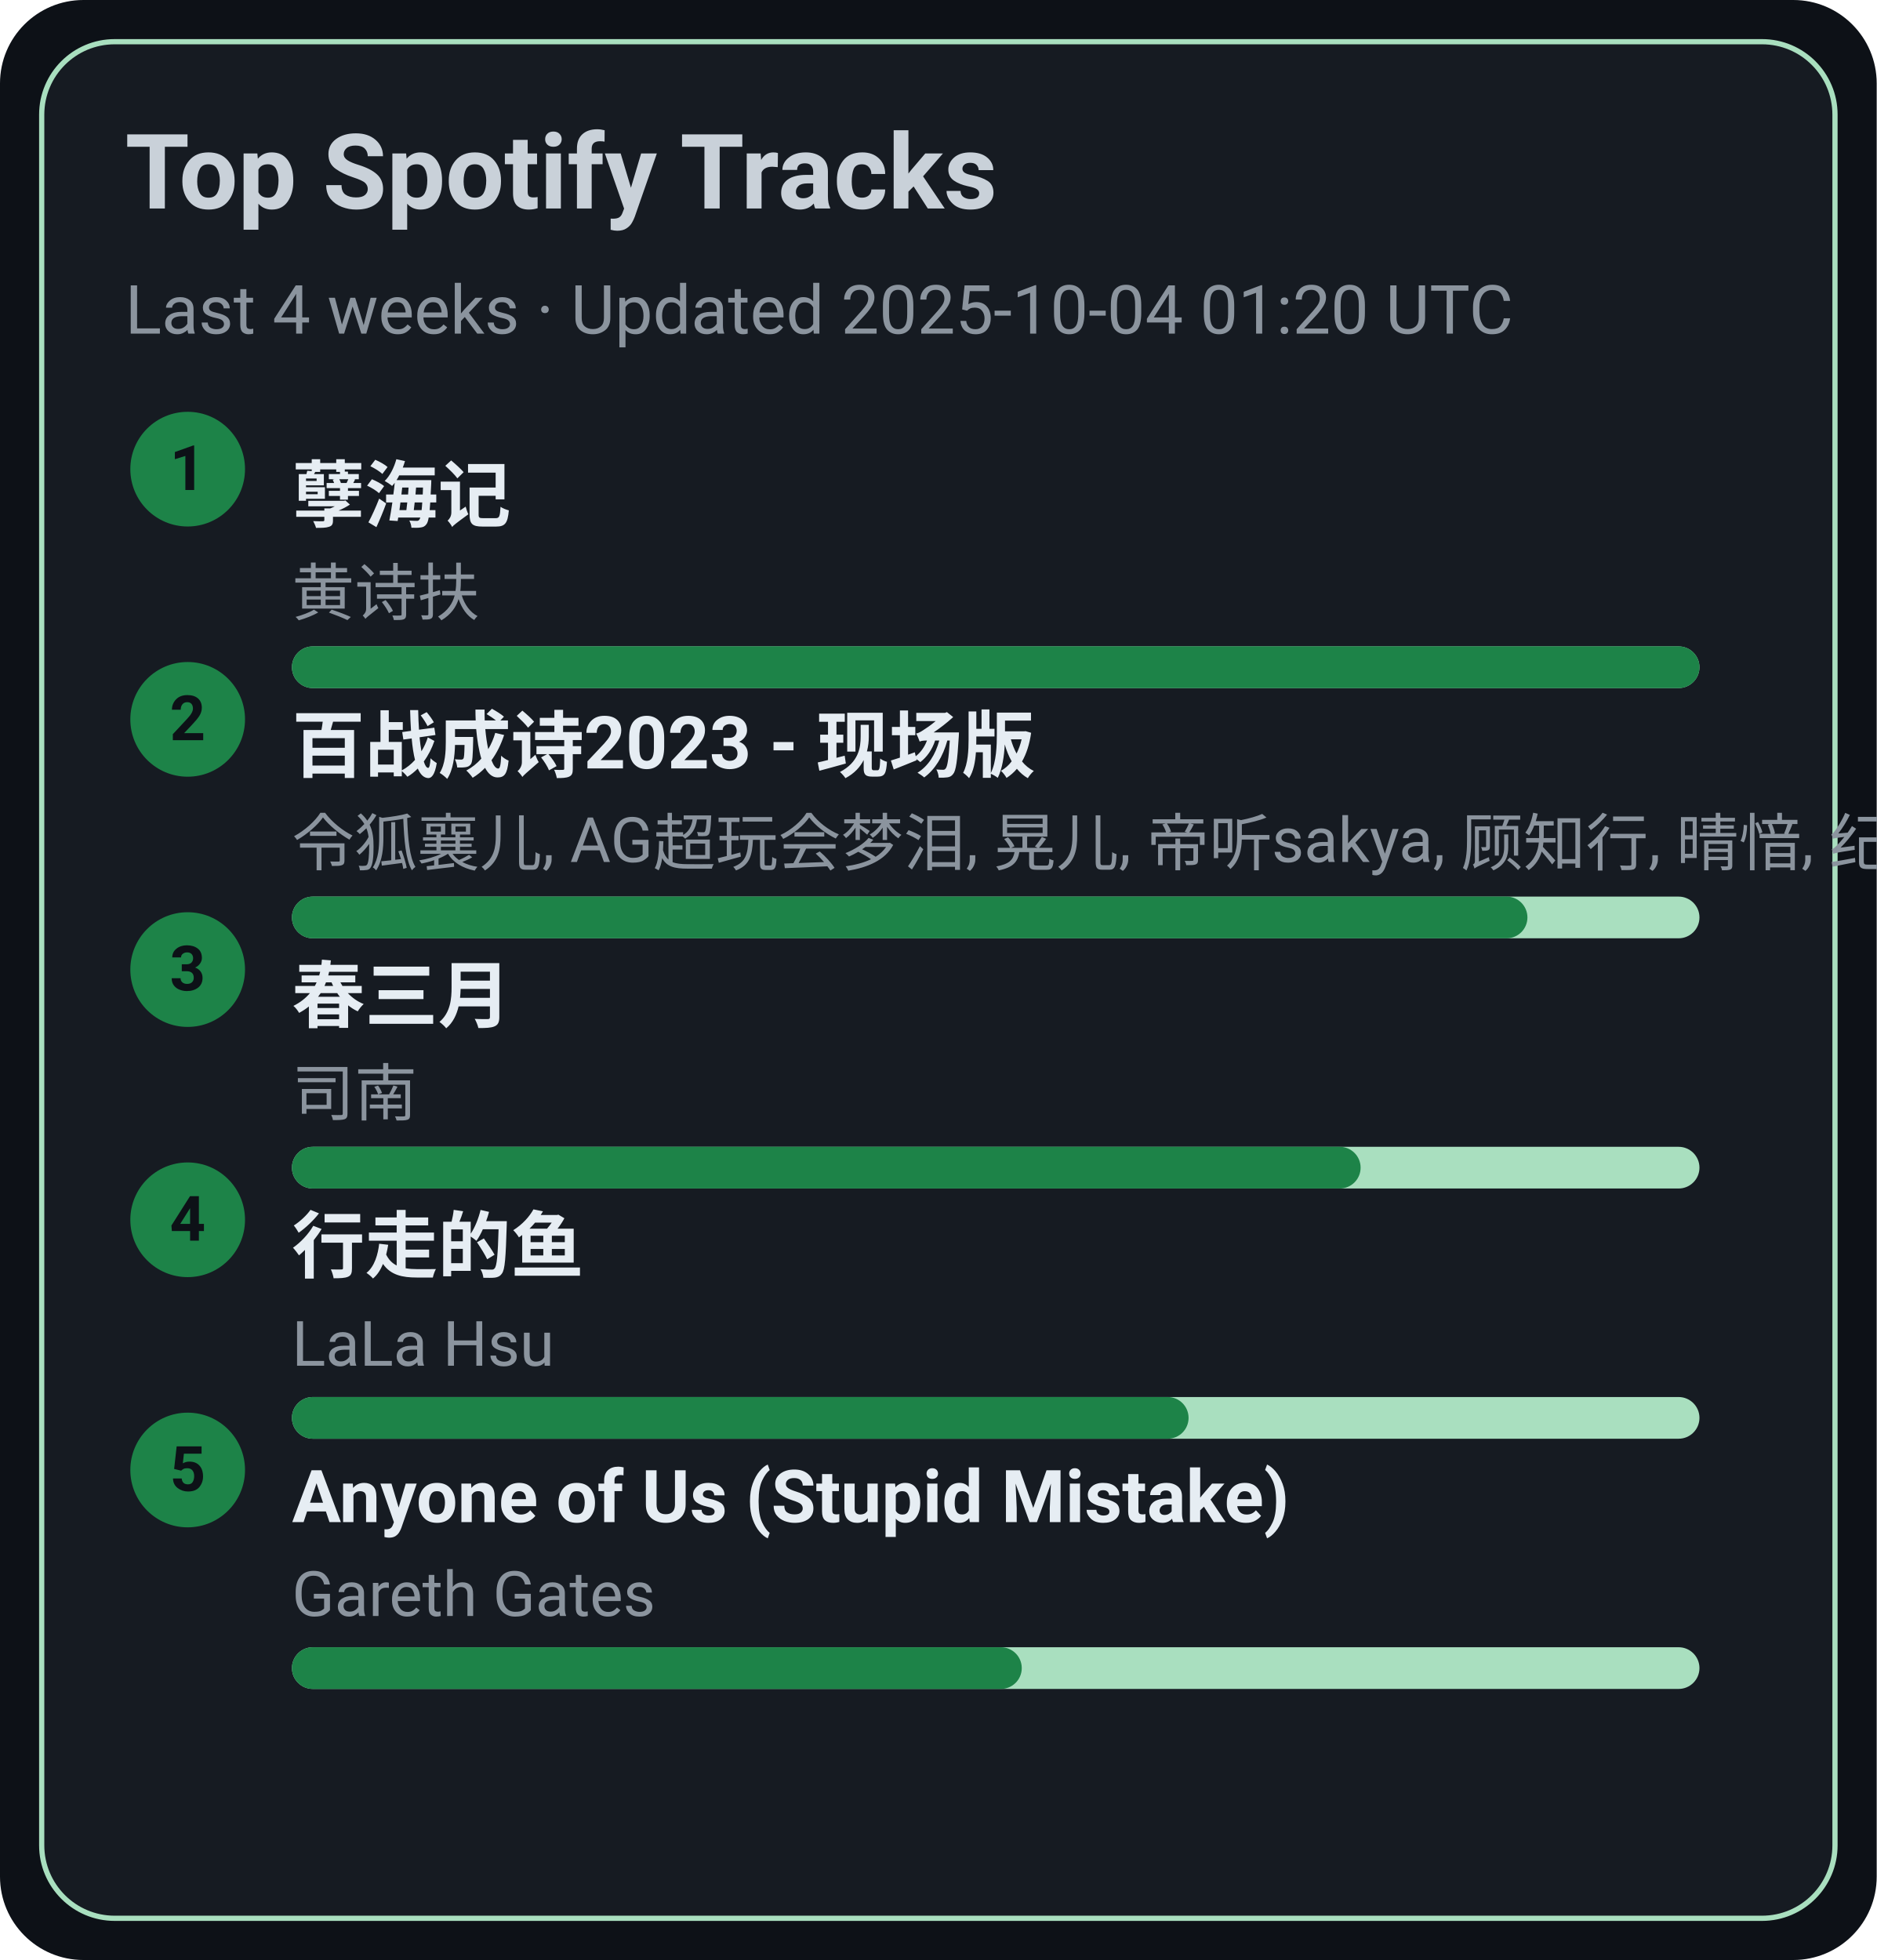
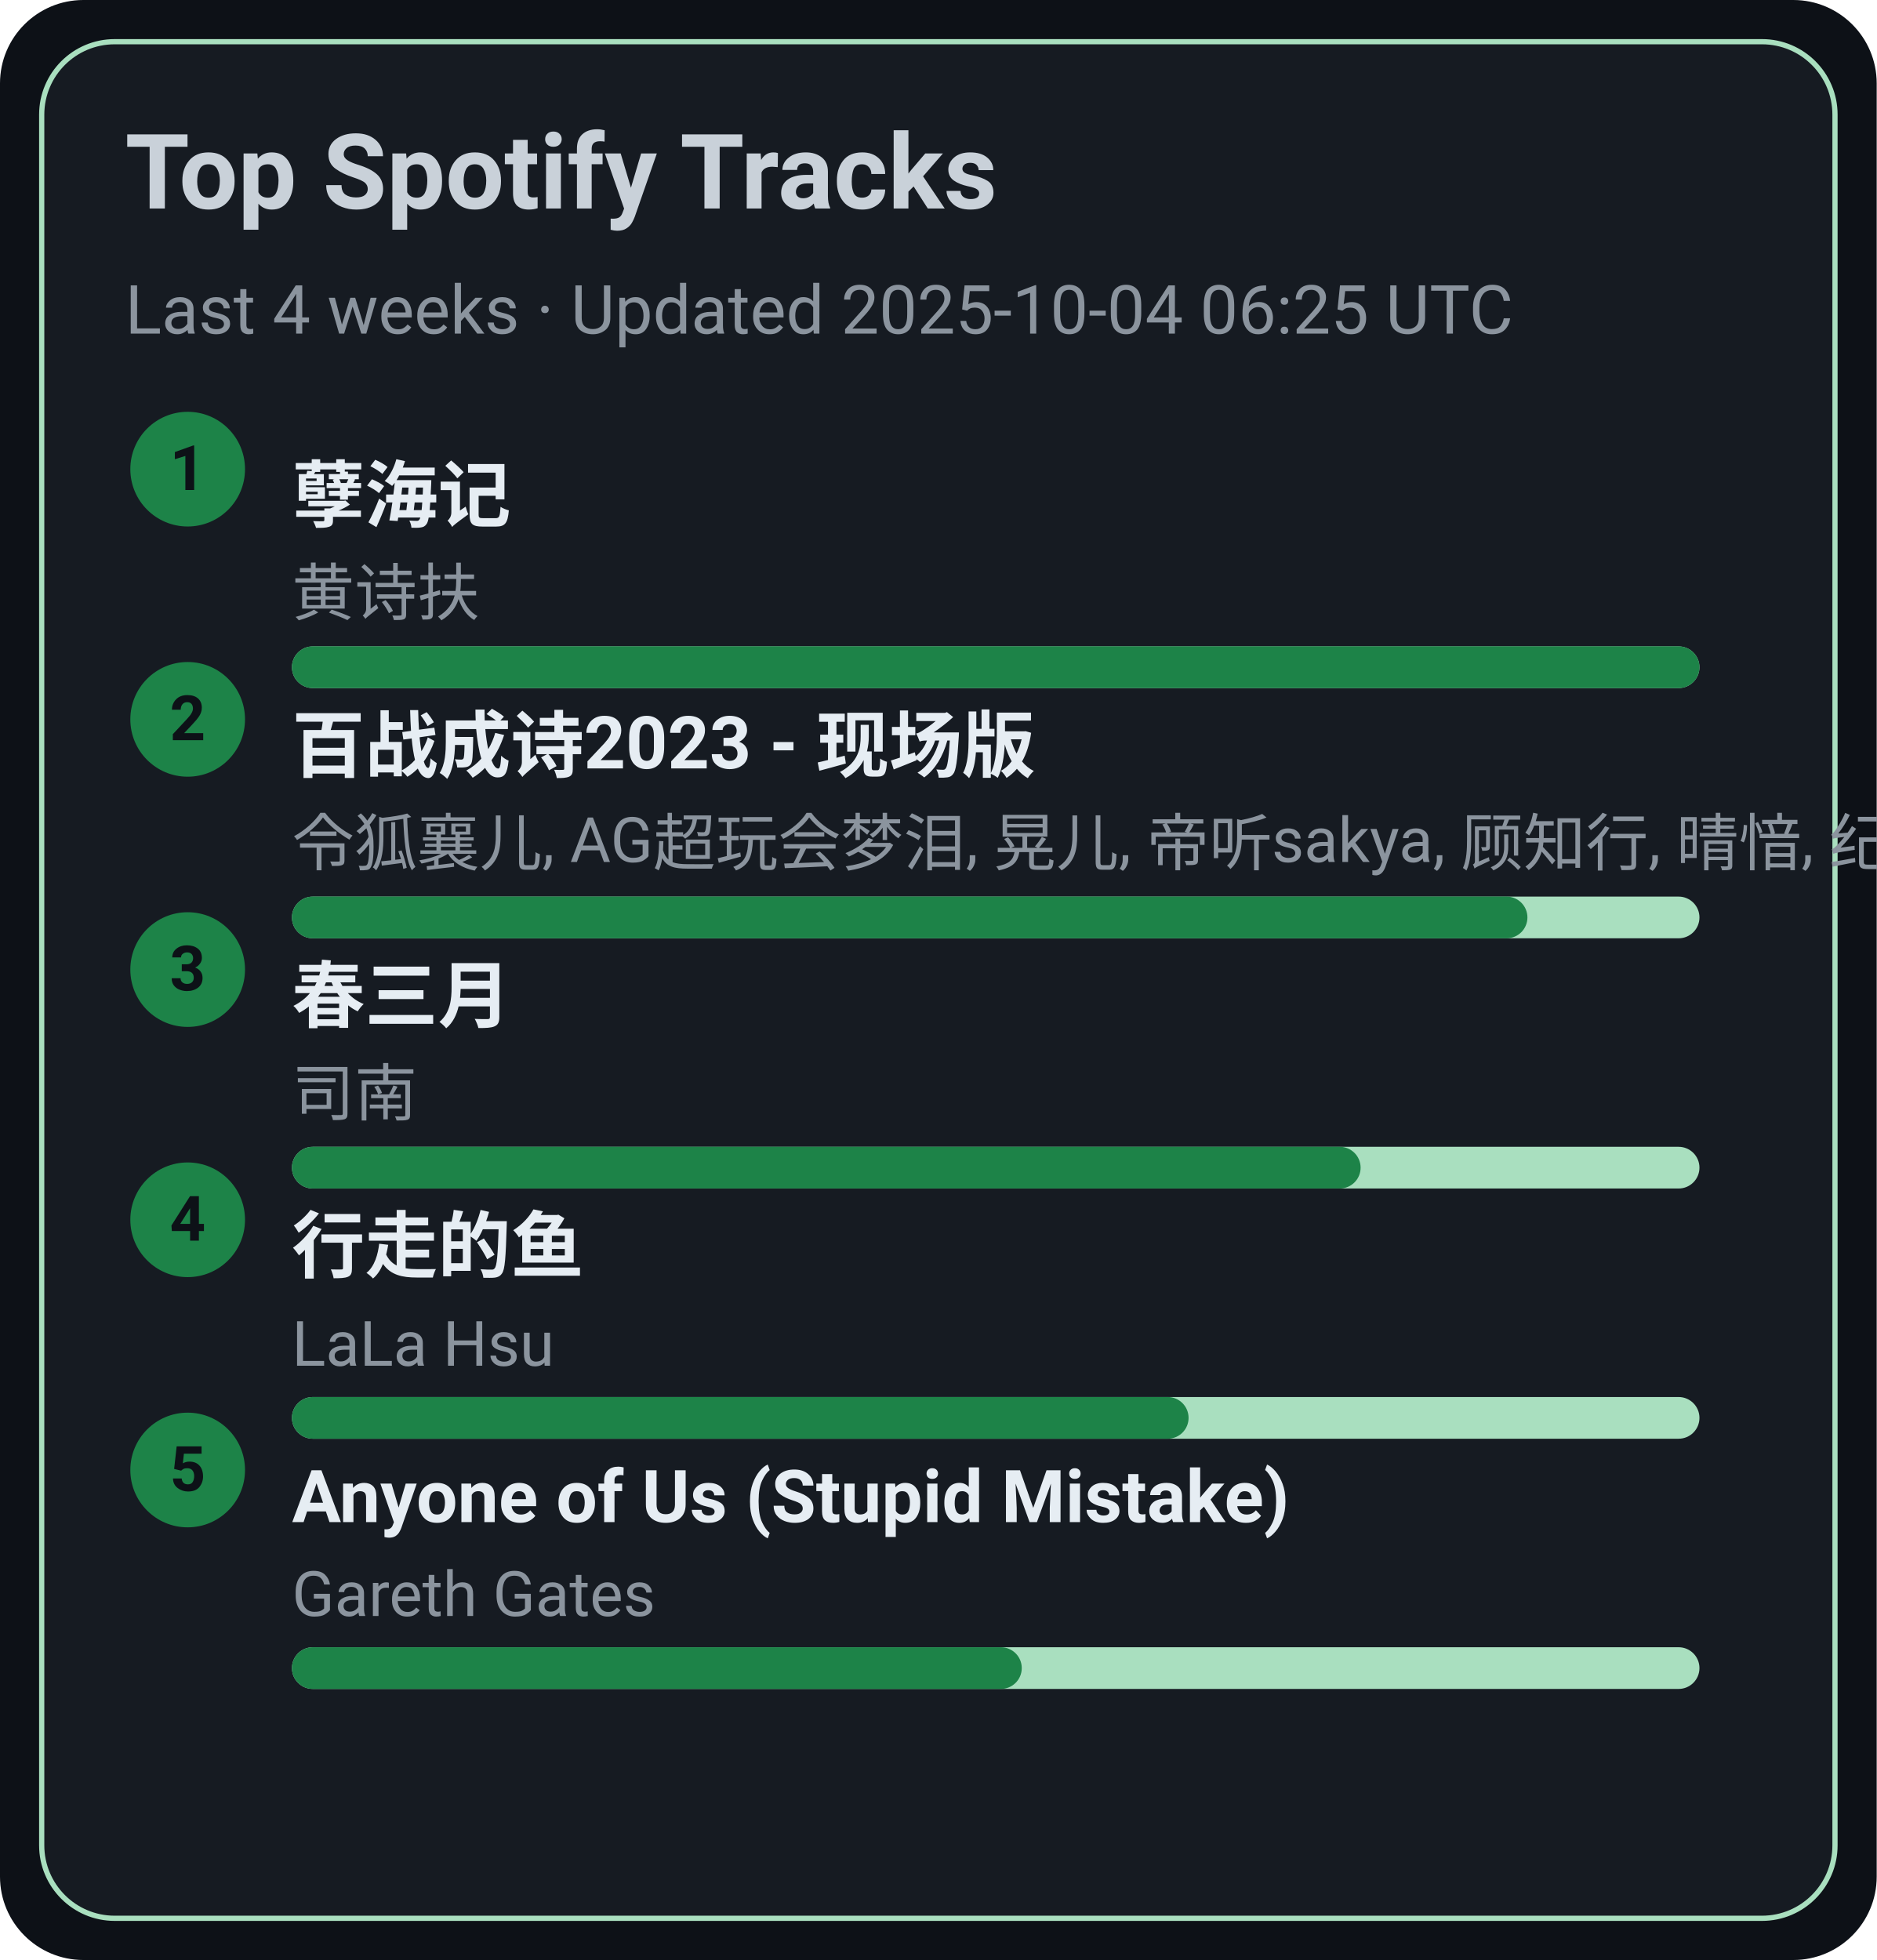
<svg xmlns="http://www.w3.org/2000/svg" width="360" height="376" viewBox="0 0 360 376">
  <style>text{font-family:-apple-system,BlinkMacSystemFont,Segoe UI,Roboto,Ubuntu,Helvetica Neue,Arial,Noto Sans,sans-serif}</style>
  <rect width="360" height="376" rx="16" fill="#0d1117" />
  <rect x="8" y="8" width="344" height="360" rx="14" fill="#161b22" stroke="#A9DFBF" />
  <text x="24" y="40" font-size="20" fill="#c9d1d9" font-weight="600">Top Spotify Tracks</text>
-   <text x="24" y="64" font-size="13" fill="#8b949e">Last 4 weeks · Updated 2025-10-04 01:20 UTC</text>
+   <text x="24" y="64" font-size="13" fill="#8b949e">Last 4 weeks · Updated 2025-10-04 06:25 UTC</text>
  <circle cx="36" cy="90" r="11" fill="#1D8348" />
  <text x="36" y="94" text-anchor="middle" font-size="12" fill="#0d1117" font-weight="700">1</text>
  <a href="https://open.spotify.com/track/3eIovUMhirNN6btJbpzNqD" target="_blank" rel="noopener noreferrer">
    <text x="56" y="100" font-size="14" fill="#e6edf3" font-weight="600">孽海记</text>
  </a>
  <text x="56" y="118" font-size="12" fill="#8b949e">黄诗扶</text>
  <rect x="56" y="124" width="270" height="8" rx="4" fill="#A9DFBF" />
  <rect x="56" y="124" width="270" height="8" rx="4" fill="#1D8348" />
  <circle cx="36" cy="138" r="11" fill="#1D8348" />
  <text x="36" y="142" text-anchor="middle" font-size="12" fill="#0d1117" font-weight="700">2</text>
  <a href="https://open.spotify.com/track/2gttnS8fWnDwziLFt2TLEi" target="_blank" rel="noopener noreferrer">
    <text x="56" y="148" font-size="14" fill="#e6edf3" font-weight="600">百战成诗2023 - 现场版</text>
  </a>
  <text x="56" y="166" font-size="12" fill="#8b949e">令狐襄儿, AG超玩会梦泪, 晃儿, 帝听sakya, 顾知行, 晴愔, 纪粹希, 于冬然, 呦猫UNEKO</text>
  <rect x="56" y="172" width="270" height="8" rx="4" fill="#A9DFBF" />
  <rect x="56" y="172" width="237" height="8" rx="4" fill="#1D8348" />
  <circle cx="36" cy="186" r="11" fill="#1D8348" />
  <text x="36" y="190" text-anchor="middle" font-size="12" fill="#0d1117" font-weight="700">3</text>
  <a href="https://open.spotify.com/track/5A9BOP4WTk2UayDlMb8w98" target="_blank" rel="noopener noreferrer">
    <text x="56" y="196" font-size="14" fill="#e6edf3" font-weight="600">春三月</text>
  </a>
  <text x="56" y="214" font-size="12" fill="#8b949e">司南</text>
  <rect x="56" y="220" width="270" height="8" rx="4" fill="#A9DFBF" />
  <rect x="56" y="220" width="205" height="8" rx="4" fill="#1D8348" />
  <circle cx="36" cy="234" r="11" fill="#1D8348" />
  <text x="36" y="238" text-anchor="middle" font-size="12" fill="#0d1117" font-weight="700">4</text>
  <a href="https://open.spotify.com/track/5tGyQ1cWTaHBfZSHWr8AZb" target="_blank" rel="noopener noreferrer">
    <text x="56" y="244" font-size="14" fill="#e6edf3" font-weight="600">行走的鱼</text>
  </a>
  <text x="56" y="262" font-size="12" fill="#8b949e">LaLa Hsu</text>
  <rect x="56" y="268" width="270" height="8" rx="4" fill="#A9DFBF" />
  <rect x="56" y="268" width="172" height="8" rx="4" fill="#1D8348" />
  <circle cx="36" cy="282" r="11" fill="#1D8348" />
  <text x="36" y="286" text-anchor="middle" font-size="12" fill="#0d1117" font-weight="700">5</text>
  <a href="https://open.spotify.com/track/7KZo8AI9F3Vnn3FXEYBL9f" target="_blank" rel="noopener noreferrer">
    <text x="56" y="292" font-size="14" fill="#e6edf3" font-weight="600">Anyone of Us (Stupid Mistake)</text>
  </a>
  <text x="56" y="310" font-size="12" fill="#8b949e">Gareth Gates</text>
  <rect x="56" y="316" width="270" height="8" rx="4" fill="#A9DFBF" />
  <rect x="56" y="316" width="140" height="8" rx="4" fill="#1D8348" />
</svg>
